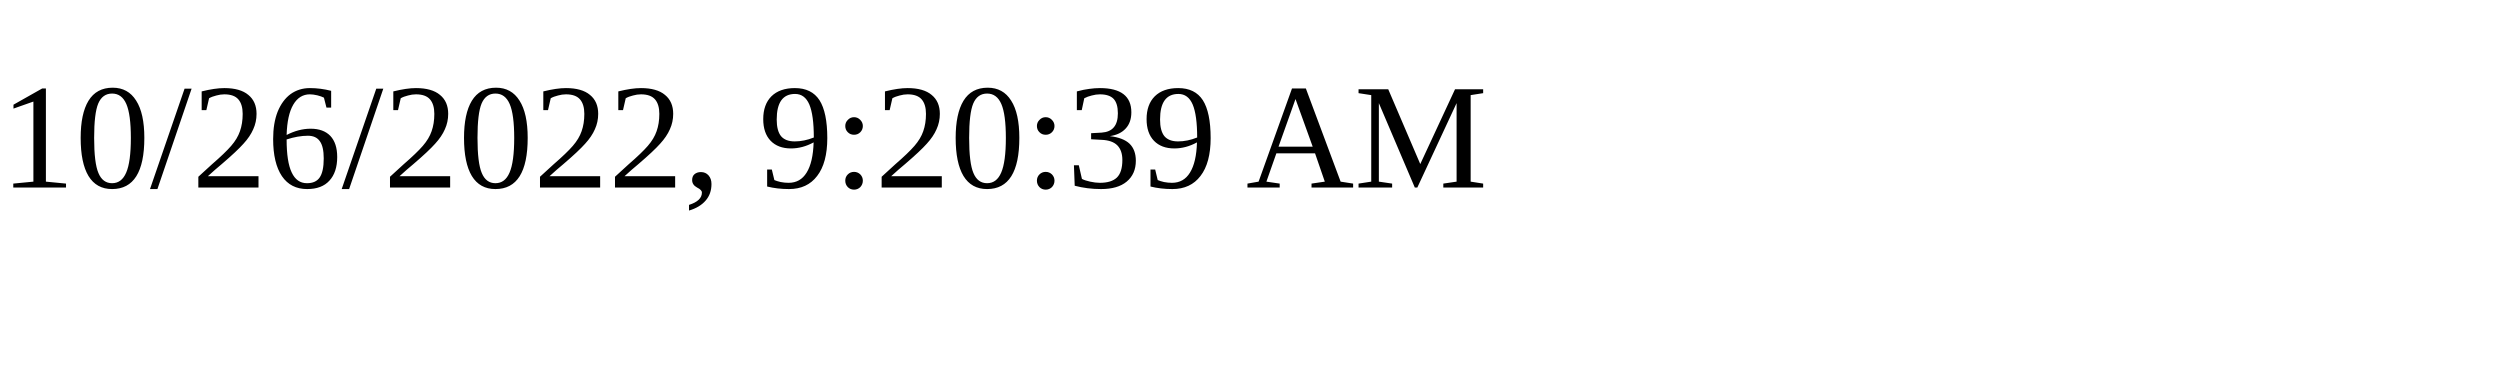
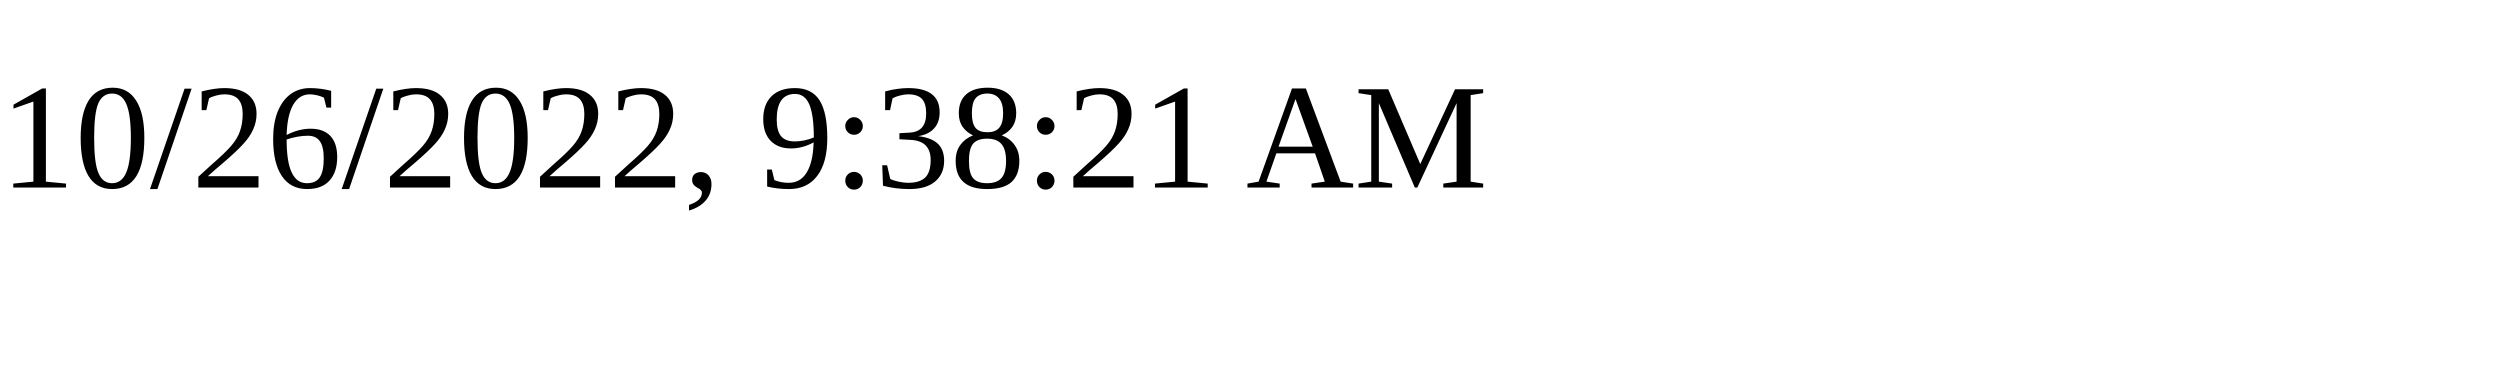
<svg xmlns="http://www.w3.org/2000/svg" height="30" width="200">
-   <text x="0" y="15">10/26/2022, 9:20:39 AM</text>
+   <text x="0" y="15">10/26/2022, 9:38:21 AM</text>
</svg>
